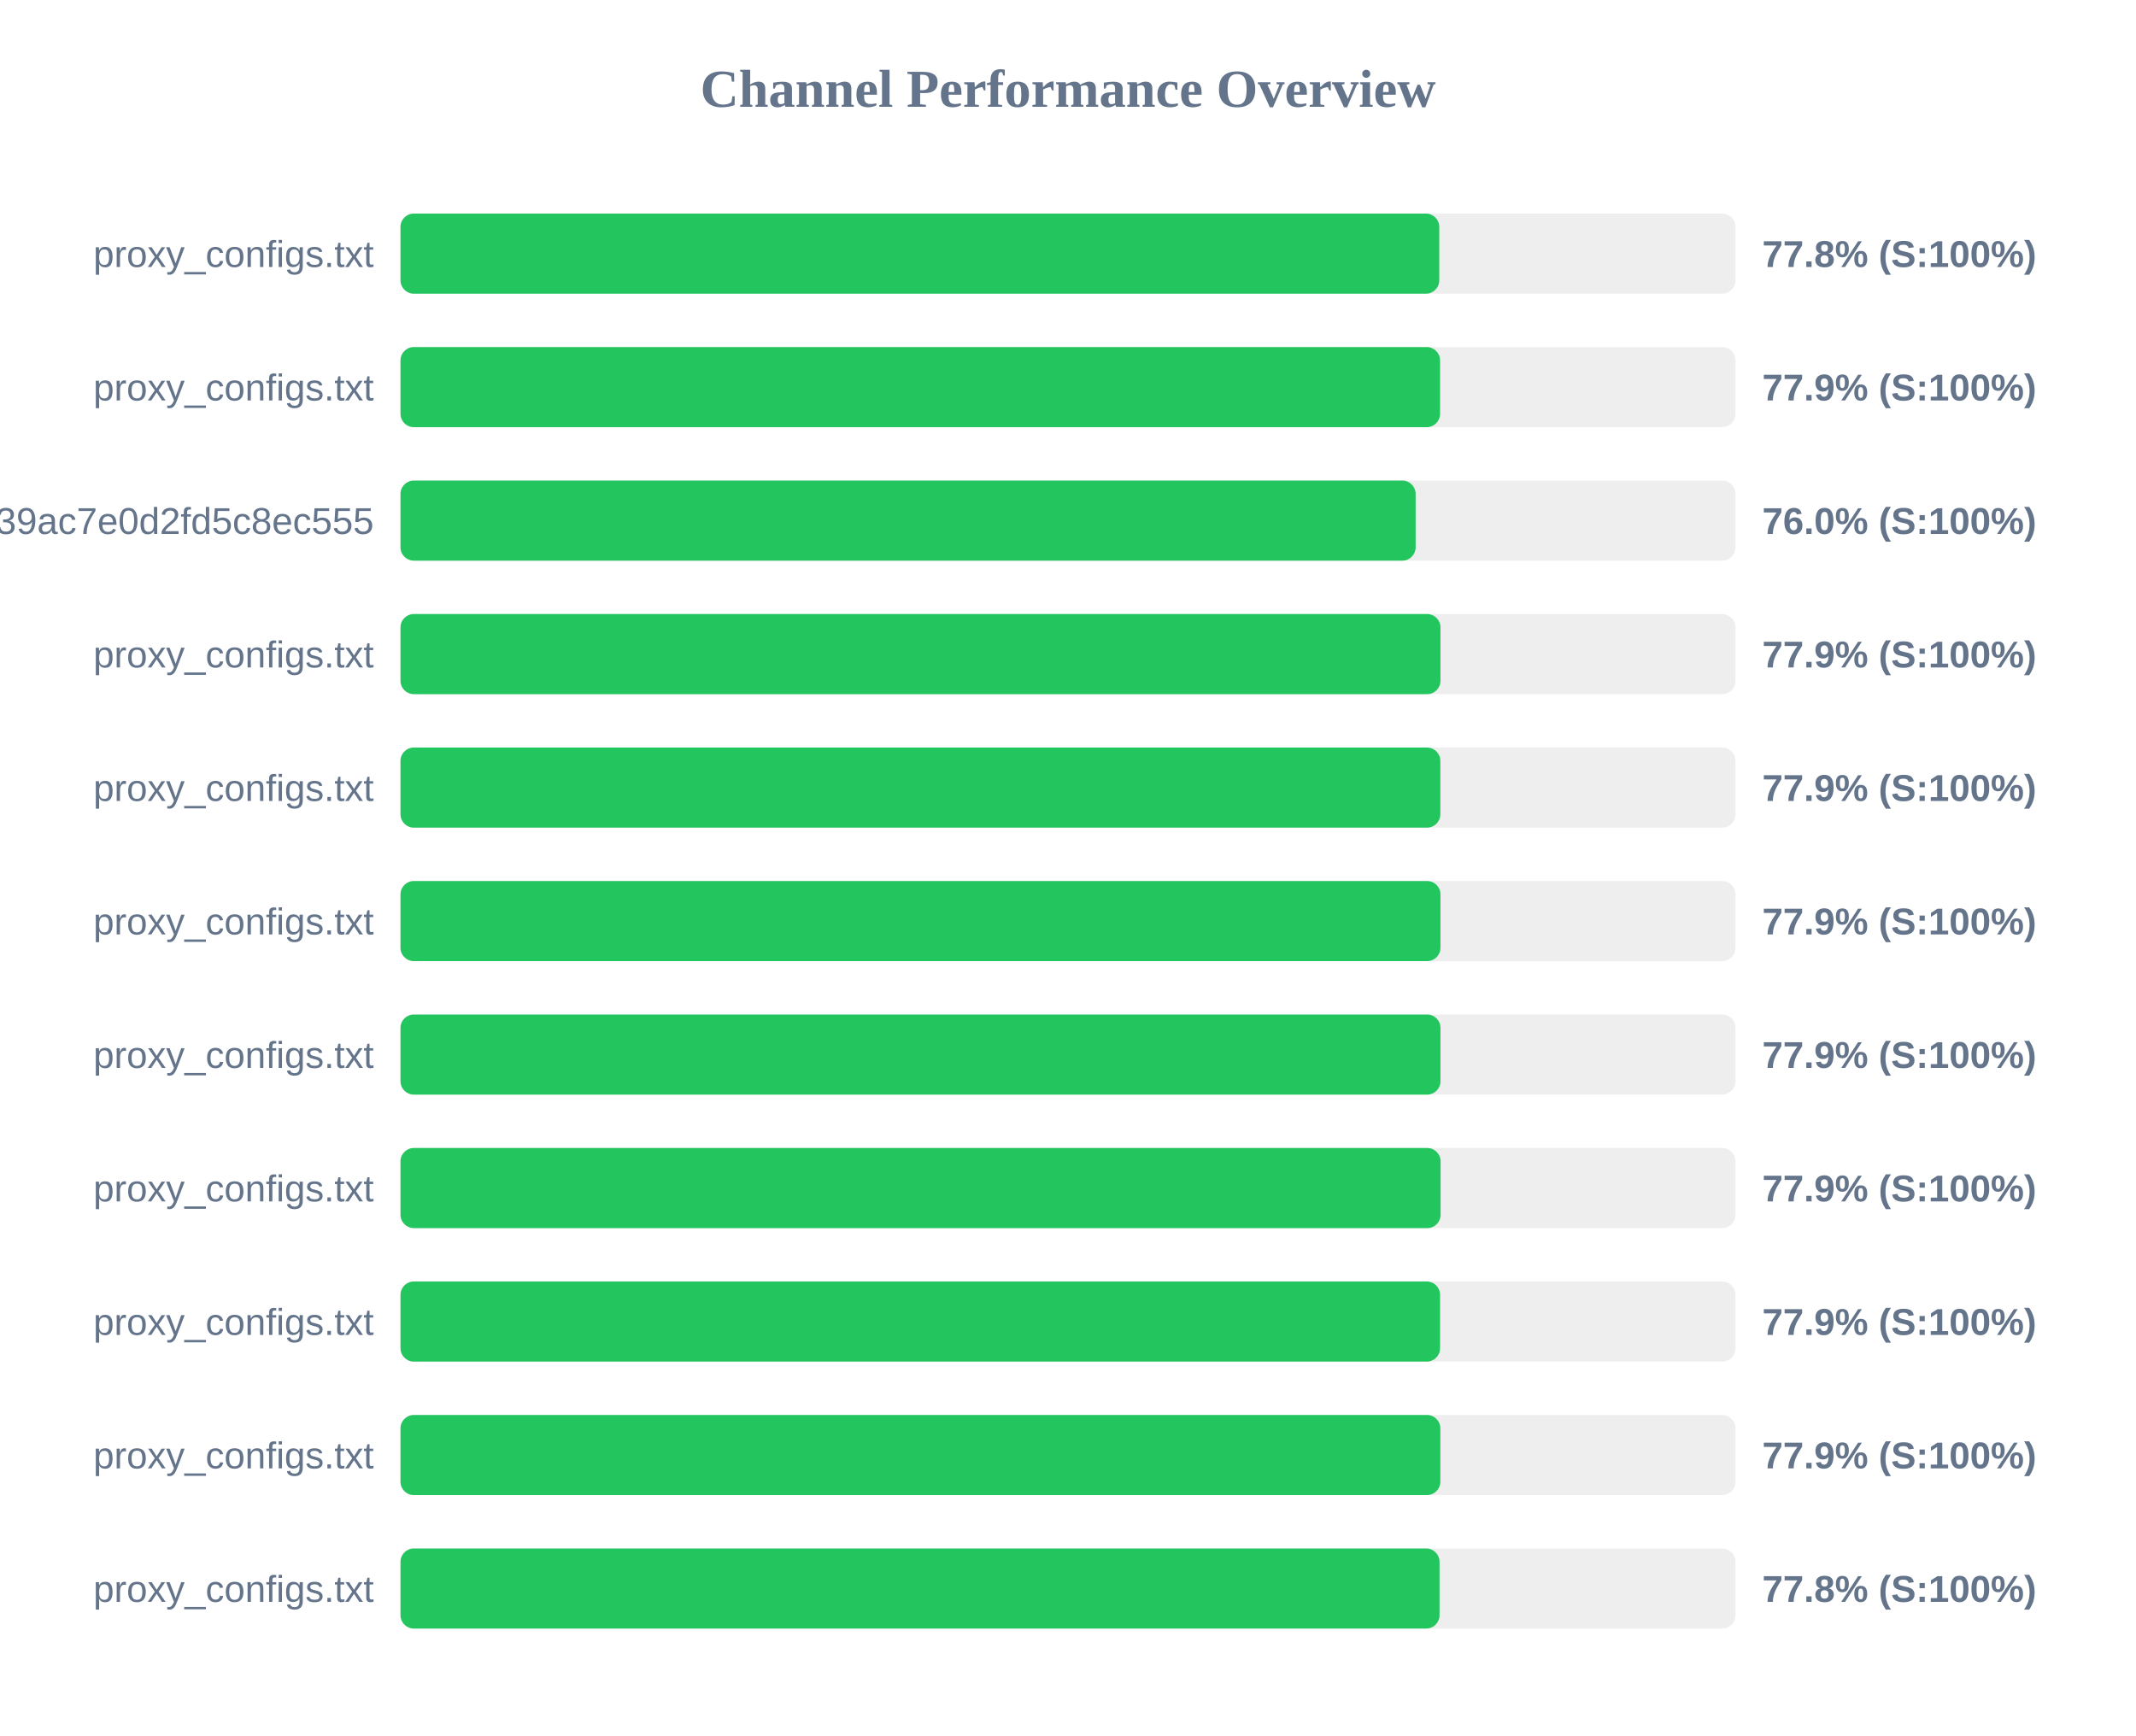
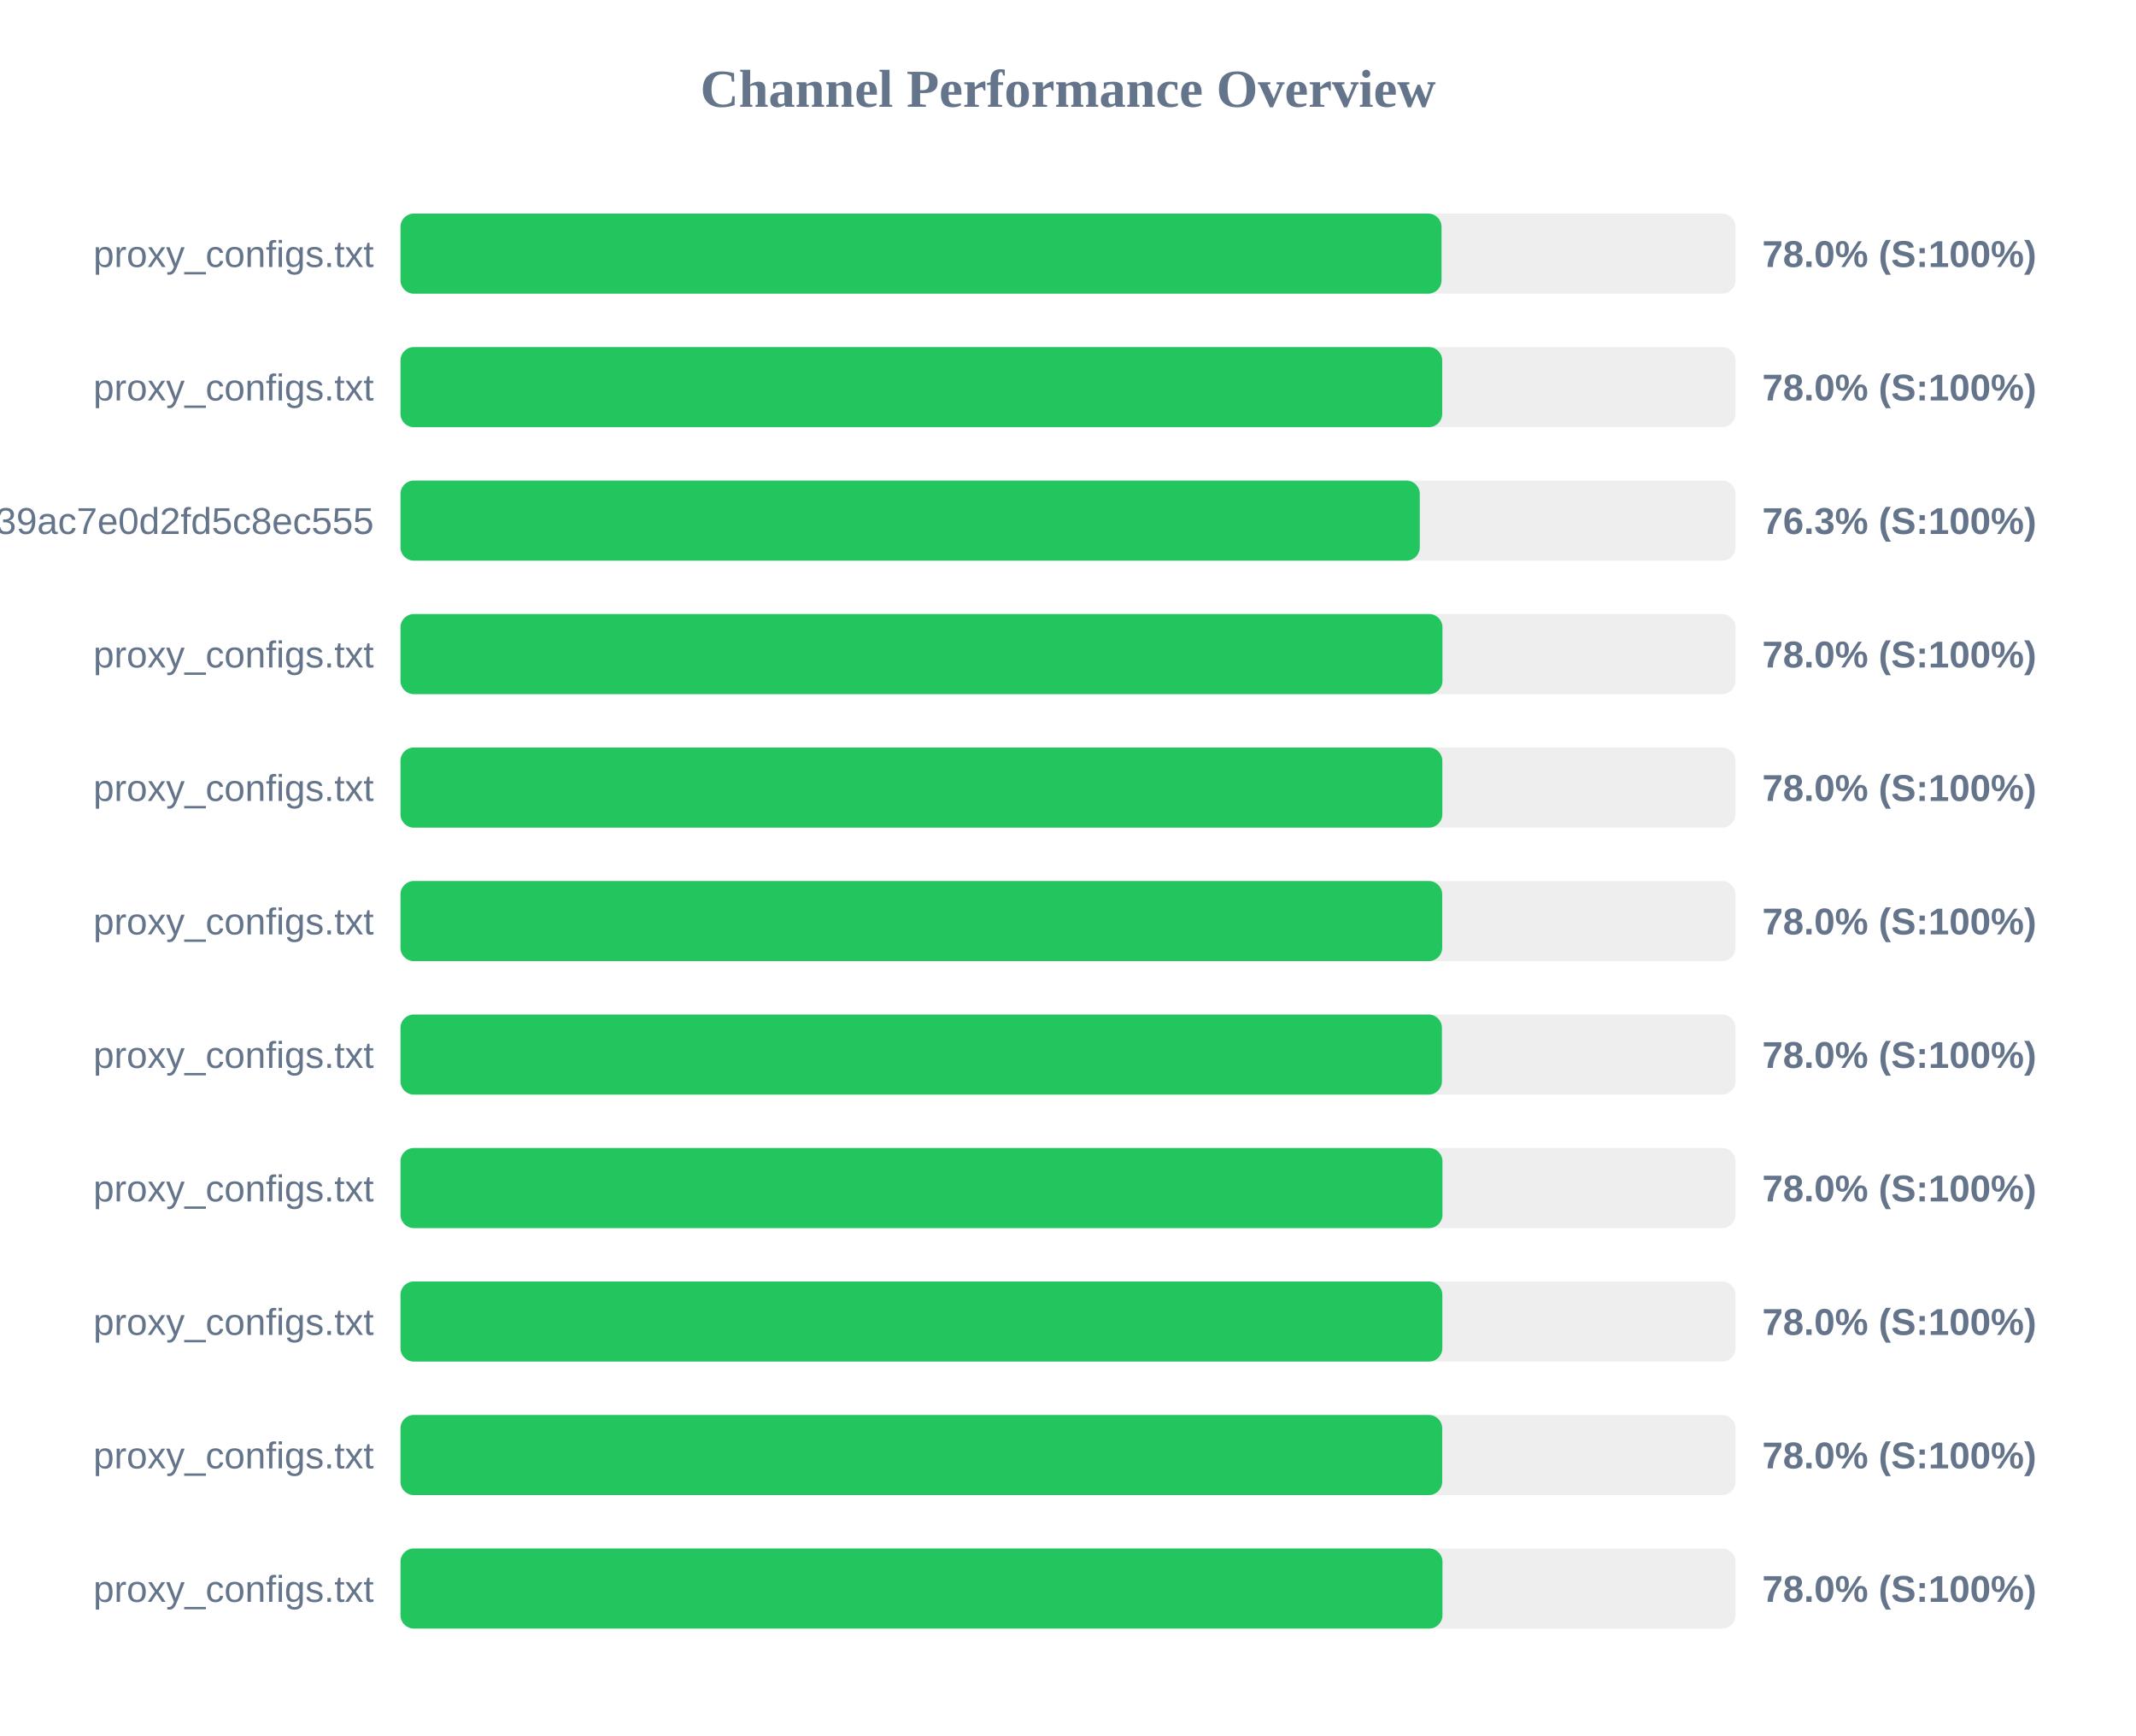
<svg xmlns="http://www.w3.org/2000/svg" width="800" height="650" version="1.1">
  <style>
        .row { font: 14px Arial; fill: #64748b; }
        .score { font: bold 14px Arial; fill: #64748b; }
    </style>
  <text x="400" y="40" text-anchor="middle" font-size="20px" font-weight="bold" fill="#64748b">Channel Performance Overview</text>
  <rect x="150" y="80" width="500" height="30" fill="#eee" rx="5" />
-   <rect x="150" y="80" width="389.05" height="30" fill="#22c55e" rx="5" />
+   <rect x="150" y="80" width="389.9" height="30" fill="#22c55e" rx="5" />
  <text x="140" y="100" text-anchor="end" class="row">proxy_configs.txt</text>
-   <text x="660" y="100" text-anchor="start" class="score">77.8% (S:100%)</text>
+   <text x="660" y="100" text-anchor="start" class="score">78.0% (S:100%)</text>
  <rect x="150" y="130" width="500" height="30" fill="#eee" rx="5" />
-   <rect x="150" y="130" width="389.35" height="30" fill="#22c55e" rx="5" />
+   <rect x="150" y="130" width="390.15" height="30" fill="#22c55e" rx="5" />
  <text x="140" y="150" text-anchor="end" class="row">proxy_configs.txt</text>
-   <text x="660" y="150" text-anchor="start" class="score">77.9% (S:100%)</text>
+   <text x="660" y="150" text-anchor="start" class="score">78.0% (S:100%)</text>
  <rect x="150" y="180" width="500" height="30" fill="#eee" rx="5" />
-   <rect x="150" y="180" width="380.2" height="30" fill="#22c55e" rx="5" />
+   <rect x="150" y="180" width="381.75" height="30" fill="#22c55e" rx="5" />
  <text x="140" y="200" text-anchor="end" class="row">subscribe?token=ad3062160378c39ac7e0d2fd5c8ec555</text>
-   <text x="660" y="200" text-anchor="start" class="score">76.0% (S:100%)</text>
+   <text x="660" y="200" text-anchor="start" class="score">76.3% (S:100%)</text>
  <rect x="150" y="230" width="500" height="30" fill="#eee" rx="5" />
-   <rect x="150" y="230" width="389.5" height="30" fill="#22c55e" rx="5" />
+   <rect x="150" y="230" width="390.25" height="30" fill="#22c55e" rx="5" />
  <text x="140" y="250" text-anchor="end" class="row">proxy_configs.txt</text>
-   <text x="660" y="250" text-anchor="start" class="score">77.9% (S:100%)</text>
+   <text x="660" y="250" text-anchor="start" class="score">78.0% (S:100%)</text>
  <rect x="150" y="280" width="500" height="30" fill="#eee" rx="5" />
-   <rect x="150" y="280" width="389.45" height="30" fill="#22c55e" rx="5" />
+   <rect x="150" y="280" width="390.2" height="30" fill="#22c55e" rx="5" />
  <text x="140" y="300" text-anchor="end" class="row">proxy_configs.txt</text>
-   <text x="660" y="300" text-anchor="start" class="score">77.9% (S:100%)</text>
+   <text x="660" y="300" text-anchor="start" class="score">78.0% (S:100%)</text>
  <rect x="150" y="330" width="500" height="30" fill="#eee" rx="5" />
-   <rect x="150" y="330" width="389.5" height="30" fill="#22c55e" rx="5" />
+   <rect x="150" y="330" width="390.15" height="30" fill="#22c55e" rx="5" />
  <text x="140" y="350" text-anchor="end" class="row">proxy_configs.txt</text>
-   <text x="660" y="350" text-anchor="start" class="score">77.9% (S:100%)</text>
+   <text x="660" y="350" text-anchor="start" class="score">78.0% (S:100%)</text>
  <rect x="150" y="380" width="500" height="30" fill="#eee" rx="5" />
-   <rect x="150" y="380" width="389.5" height="30" fill="#22c55e" rx="5" />
+   <rect x="150" y="380" width="390.05" height="30" fill="#22c55e" rx="5" />
  <text x="140" y="400" text-anchor="end" class="row">proxy_configs.txt</text>
-   <text x="660" y="400" text-anchor="start" class="score">77.9% (S:100%)</text>
+   <text x="660" y="400" text-anchor="start" class="score">78.0% (S:100%)</text>
  <rect x="150" y="430" width="500" height="30" fill="#eee" rx="5" />
-   <rect x="150" y="430" width="389.55" height="30" fill="#22c55e" rx="5" />
+   <rect x="150" y="430" width="390.25" height="30" fill="#22c55e" rx="5" />
  <text x="140" y="450" text-anchor="end" class="row">proxy_configs.txt</text>
-   <text x="660" y="450" text-anchor="start" class="score">77.9% (S:100%)</text>
+   <text x="660" y="450" text-anchor="start" class="score">78.0% (S:100%)</text>
  <rect x="150" y="480" width="500" height="30" fill="#eee" rx="5" />
-   <rect x="150" y="480" width="389.35" height="30" fill="#22c55e" rx="5" />
+   <rect x="150" y="480" width="390.2" height="30" fill="#22c55e" rx="5" />
  <text x="140" y="500" text-anchor="end" class="row">proxy_configs.txt</text>
-   <text x="660" y="500" text-anchor="start" class="score">77.9% (S:100%)</text>
+   <text x="660" y="500" text-anchor="start" class="score">78.0% (S:100%)</text>
  <rect x="150" y="530" width="500" height="30" fill="#eee" rx="5" />
-   <rect x="150" y="530" width="389.45" height="30" fill="#22c55e" rx="5" />
+   <rect x="150" y="530" width="390.15" height="30" fill="#22c55e" rx="5" />
  <text x="140" y="550" text-anchor="end" class="row">proxy_configs.txt</text>
-   <text x="660" y="550" text-anchor="start" class="score">77.9% (S:100%)</text>
+   <text x="660" y="550" text-anchor="start" class="score">78.0% (S:100%)</text>
  <rect x="150" y="580" width="500" height="30" fill="#eee" rx="5" />
-   <rect x="150" y="580" width="389.15" height="30" fill="#22c55e" rx="5" />
+   <rect x="150" y="580" width="390.25" height="30" fill="#22c55e" rx="5" />
  <text x="140" y="600" text-anchor="end" class="row">proxy_configs.txt</text>
-   <text x="660" y="600" text-anchor="start" class="score">77.8% (S:100%)</text>
+   <text x="660" y="600" text-anchor="start" class="score">78.0% (S:100%)</text>
</svg>
